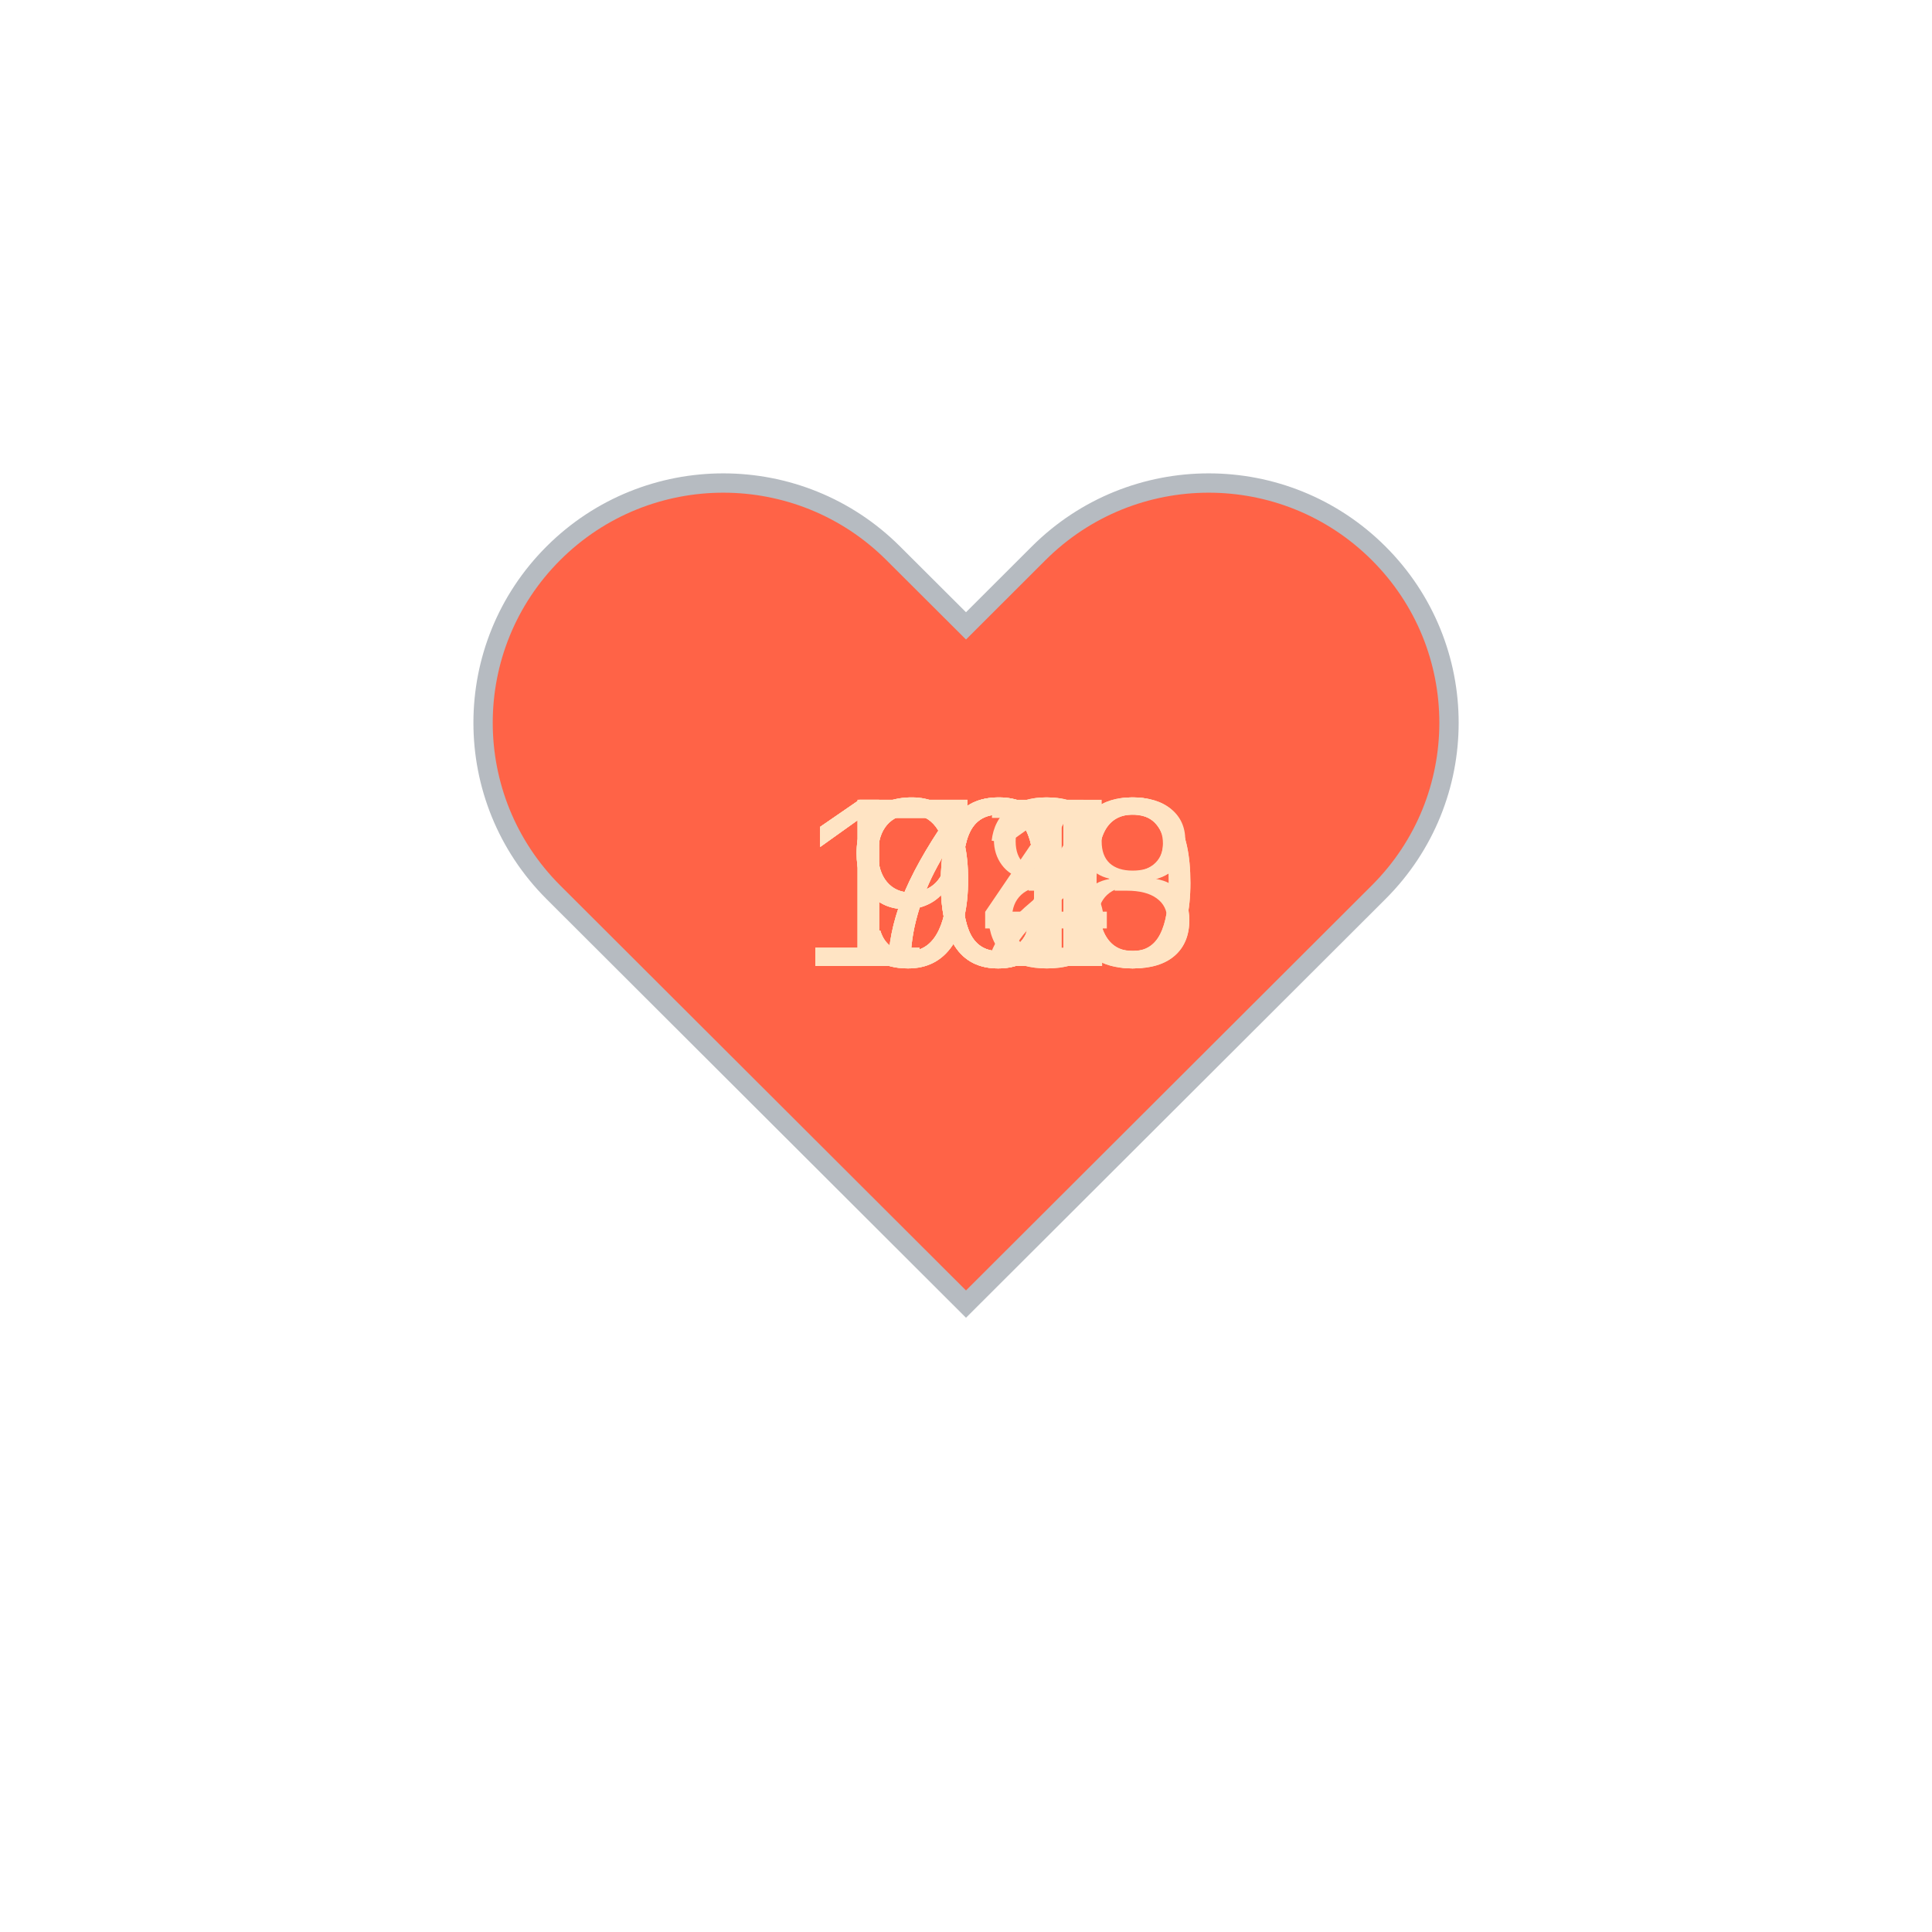
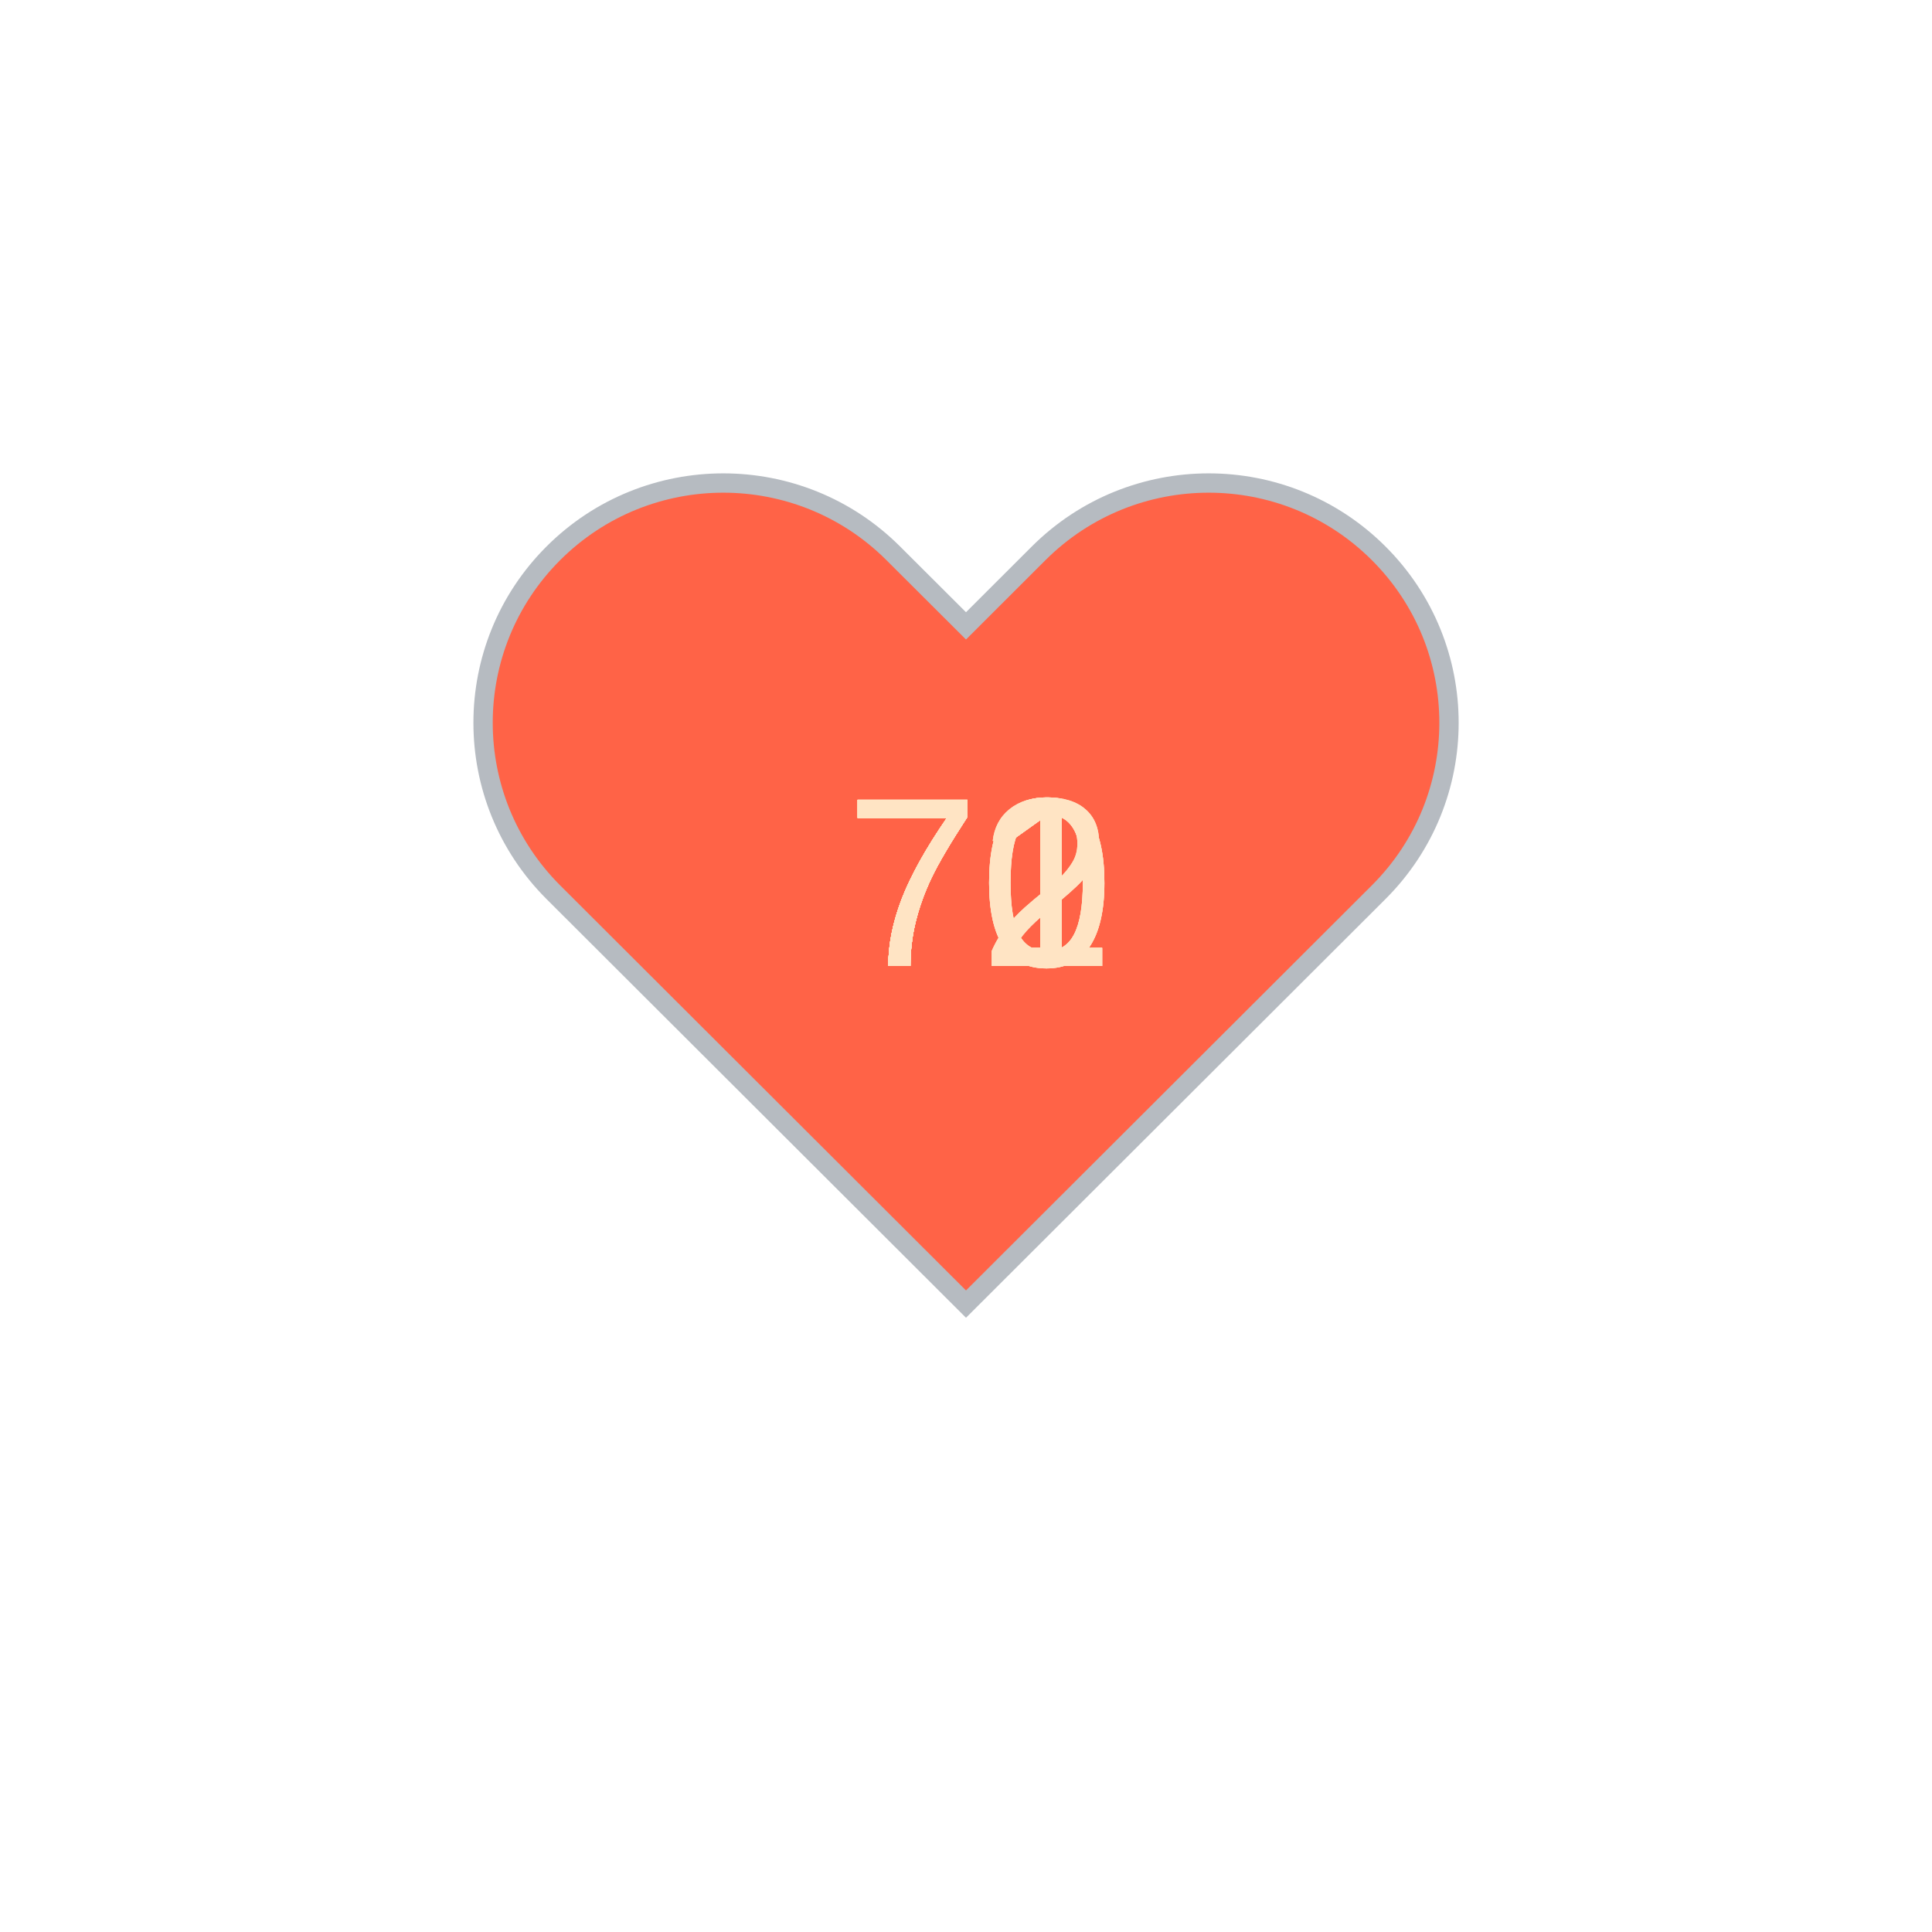
<svg xmlns="http://www.w3.org/2000/svg" baseProfile="full" height="150" version="1.1" viewBox="0,0,200,200" width="150">
  <defs />
  <g transform="translate(100 100)">
    <path d="M92.71,7.27L92.71,7.27c-9.71-9.69-25.46-9.69-35.18,0L50,14.79l-7.54-7.52C32.75-2.42,17-2.42,7.29,7.27v0 c-9.71,9.69-9.71,25.41,0,35.1L50,85l42.71-42.63C102.43,32.68,102.43,16.96,92.71,7.27z" fill="tomato" stroke="#B6BBC1" stroke-width="2" transform="translate(-50 -50)" />
    <animateTransform additive="sum" attributeName="transform" dur="1.2s" repeatCount="indefinite" type="scale" values="1; 1.5; 1.25; 1.5; 1.5; 1;" />
-     <text fill="bisque" style="font-size:25px; font-family:Arial" transform="translate(-12.5 0)">73<animate attributeName="visibility" dur="12.0s" keyTimes="0;0.1;0.2;0.3;0.4;0.5;0.6;0.7;0.8;0.9;1.0" repeatCount="indefinite" values="visible;hidden;hidden;hidden;hidden;hidden;hidden;hidden;hidden;hidden;hidden" />
+     <text fill="bisque" style="font-size:25px; font-family:Arial" transform="translate(-12.5 0)">70<animate attributeName="visibility" dur="12.0s" keyTimes="0;0.1;0.2;0.3;0.4;0.5;0.6;0.7;0.8;0.9;1.0" repeatCount="indefinite" values="visible;hidden;hidden;hidden;hidden;hidden;hidden;hidden;hidden;hidden;hidden" />
    </text>
-     <text fill="bisque" style="font-size:25px; font-family:Arial" transform="translate(-12.5 0)">72<animate attributeName="visibility" dur="12.0s" keyTimes="0;0.1;0.2;0.3;0.4;0.5;0.6;0.7;0.8;0.9;1.0" repeatCount="indefinite" values="hidden;visible;hidden;hidden;hidden;hidden;hidden;hidden;hidden;hidden;hidden" />
+     <text fill="bisque" style="font-size:25px; font-family:Arial" transform="translate(-12.5 0)">70<animate attributeName="visibility" dur="12.0s" keyTimes="0;0.1;0.2;0.3;0.4;0.5;0.6;0.7;0.8;0.9;1.0" repeatCount="indefinite" values="hidden;visible;hidden;hidden;hidden;hidden;hidden;hidden;hidden;hidden;hidden" />
    </text>
    <text fill="bisque" style="font-size:25px; font-family:Arial" transform="translate(-12.5 0)">71<animate attributeName="visibility" dur="12.0s" keyTimes="0;0.1;0.2;0.3;0.4;0.5;0.6;0.7;0.8;0.9;1.0" repeatCount="indefinite" values="hidden;hidden;visible;hidden;hidden;hidden;hidden;hidden;hidden;hidden;hidden" />
    </text>
-     <text fill="bisque" style="font-size:25px; font-family:Arial" transform="translate(-12.5 0)">94<animate attributeName="visibility" dur="12.0s" keyTimes="0;0.1;0.2;0.3;0.4;0.5;0.6;0.7;0.8;0.9;1.0" repeatCount="indefinite" values="hidden;hidden;hidden;visible;hidden;hidden;hidden;hidden;hidden;hidden;hidden" />
+     <text fill="bisque" style="font-size:25px; font-family:Arial" transform="translate(-12.5 0)">71<animate attributeName="visibility" dur="12.0s" keyTimes="0;0.1;0.2;0.3;0.4;0.5;0.6;0.7;0.8;0.9;1.0" repeatCount="indefinite" values="hidden;hidden;hidden;visible;hidden;hidden;hidden;hidden;hidden;hidden;hidden" />
    </text>
-     <text fill="bisque" style="font-size:25px; font-family:Arial" transform="translate(-12.5 0)">98<animate attributeName="visibility" dur="12.0s" keyTimes="0;0.1;0.2;0.3;0.4;0.5;0.6;0.7;0.8;0.9;1.0" repeatCount="indefinite" values="hidden;hidden;hidden;hidden;visible;hidden;hidden;hidden;hidden;hidden;hidden" />
+     <text fill="bisque" style="font-size:25px; font-family:Arial" transform="translate(-12.5 0)">71<animate attributeName="visibility" dur="12.0s" keyTimes="0;0.1;0.2;0.3;0.4;0.5;0.6;0.7;0.8;0.9;1.0" repeatCount="indefinite" values="hidden;hidden;hidden;hidden;visible;hidden;hidden;hidden;hidden;hidden;hidden" />
    </text>
-     <text fill="bisque" style="font-size:25px; font-family:Arial" transform="translate(-17.5 0)">103<animate attributeName="visibility" dur="12.0s" keyTimes="0;0.1;0.2;0.3;0.4;0.5;0.6;0.7;0.8;0.9;1.0" repeatCount="indefinite" values="hidden;hidden;hidden;hidden;hidden;visible;hidden;hidden;hidden;hidden;hidden" />
+     <text fill="bisque" style="font-size:25px; font-family:Arial" transform="translate(-12.5 0)">71<animate attributeName="visibility" dur="12.0s" keyTimes="0;0.1;0.2;0.3;0.4;0.5;0.6;0.7;0.8;0.9;1.0" repeatCount="indefinite" values="hidden;hidden;hidden;hidden;hidden;visible;hidden;hidden;hidden;hidden;hidden" />
    </text>
-     <text fill="bisque" style="font-size:25px; font-family:Arial" transform="translate(-17.5 0)">100<animate attributeName="visibility" dur="12.0s" keyTimes="0;0.1;0.2;0.3;0.4;0.5;0.6;0.7;0.8;0.9;1.0" repeatCount="indefinite" values="hidden;hidden;hidden;hidden;hidden;hidden;visible;hidden;hidden;hidden;hidden" />
+     <text fill="bisque" style="font-size:25px; font-family:Arial" transform="translate(-12.5 0)">70<animate attributeName="visibility" dur="12.0s" keyTimes="0;0.1;0.2;0.3;0.4;0.5;0.6;0.7;0.8;0.9;1.0" repeatCount="indefinite" values="hidden;hidden;hidden;hidden;hidden;hidden;visible;hidden;hidden;hidden;hidden" />
    </text>
-     <text fill="bisque" style="font-size:25px; font-family:Arial" transform="translate(-17.5 0)">108<animate attributeName="visibility" dur="12.0s" keyTimes="0;0.1;0.2;0.3;0.4;0.5;0.6;0.7;0.8;0.9;1.0" repeatCount="indefinite" values="hidden;hidden;hidden;hidden;hidden;hidden;hidden;visible;hidden;hidden;hidden" />
+     <text fill="bisque" style="font-size:25px; font-family:Arial" transform="translate(-12.5 0)">72<animate attributeName="visibility" dur="12.0s" keyTimes="0;0.1;0.2;0.3;0.4;0.5;0.6;0.7;0.8;0.9;1.0" repeatCount="indefinite" values="hidden;hidden;hidden;hidden;hidden;hidden;hidden;visible;hidden;hidden;hidden" />
    </text>
-     <text fill="bisque" style="font-size:25px; font-family:Arial" transform="translate(-17.5 0)">100<animate attributeName="visibility" dur="12.0s" keyTimes="0;0.1;0.2;0.3;0.4;0.5;0.6;0.7;0.8;0.9;1.0" repeatCount="indefinite" values="hidden;hidden;hidden;hidden;hidden;hidden;hidden;hidden;visible;hidden;hidden" />
+     <text fill="bisque" style="font-size:25px; font-family:Arial" transform="translate(-12.5 0)">71<animate attributeName="visibility" dur="12.0s" keyTimes="0;0.1;0.2;0.3;0.4;0.5;0.6;0.7;0.8;0.9;1.0" repeatCount="indefinite" values="hidden;hidden;hidden;hidden;hidden;hidden;hidden;hidden;visible;hidden;hidden" />
    </text>
-     <text fill="bisque" style="font-size:25px; font-family:Arial" transform="translate(-12.5 0)">97<animate attributeName="visibility" dur="12.0s" keyTimes="0;0.1;0.2;0.3;0.4;0.5;0.6;0.7;0.8;0.9;1.0" repeatCount="indefinite" values="hidden;hidden;hidden;hidden;hidden;hidden;hidden;hidden;hidden;visible;hidden" />
+     <text fill="bisque" style="font-size:25px; font-family:Arial" transform="translate(-12.5 0)">72<animate attributeName="visibility" dur="12.0s" keyTimes="0;0.1;0.2;0.3;0.4;0.5;0.6;0.7;0.8;0.9;1.0" repeatCount="indefinite" values="hidden;hidden;hidden;hidden;hidden;hidden;hidden;hidden;hidden;visible;hidden" />
    </text>
  </g>
</svg>
